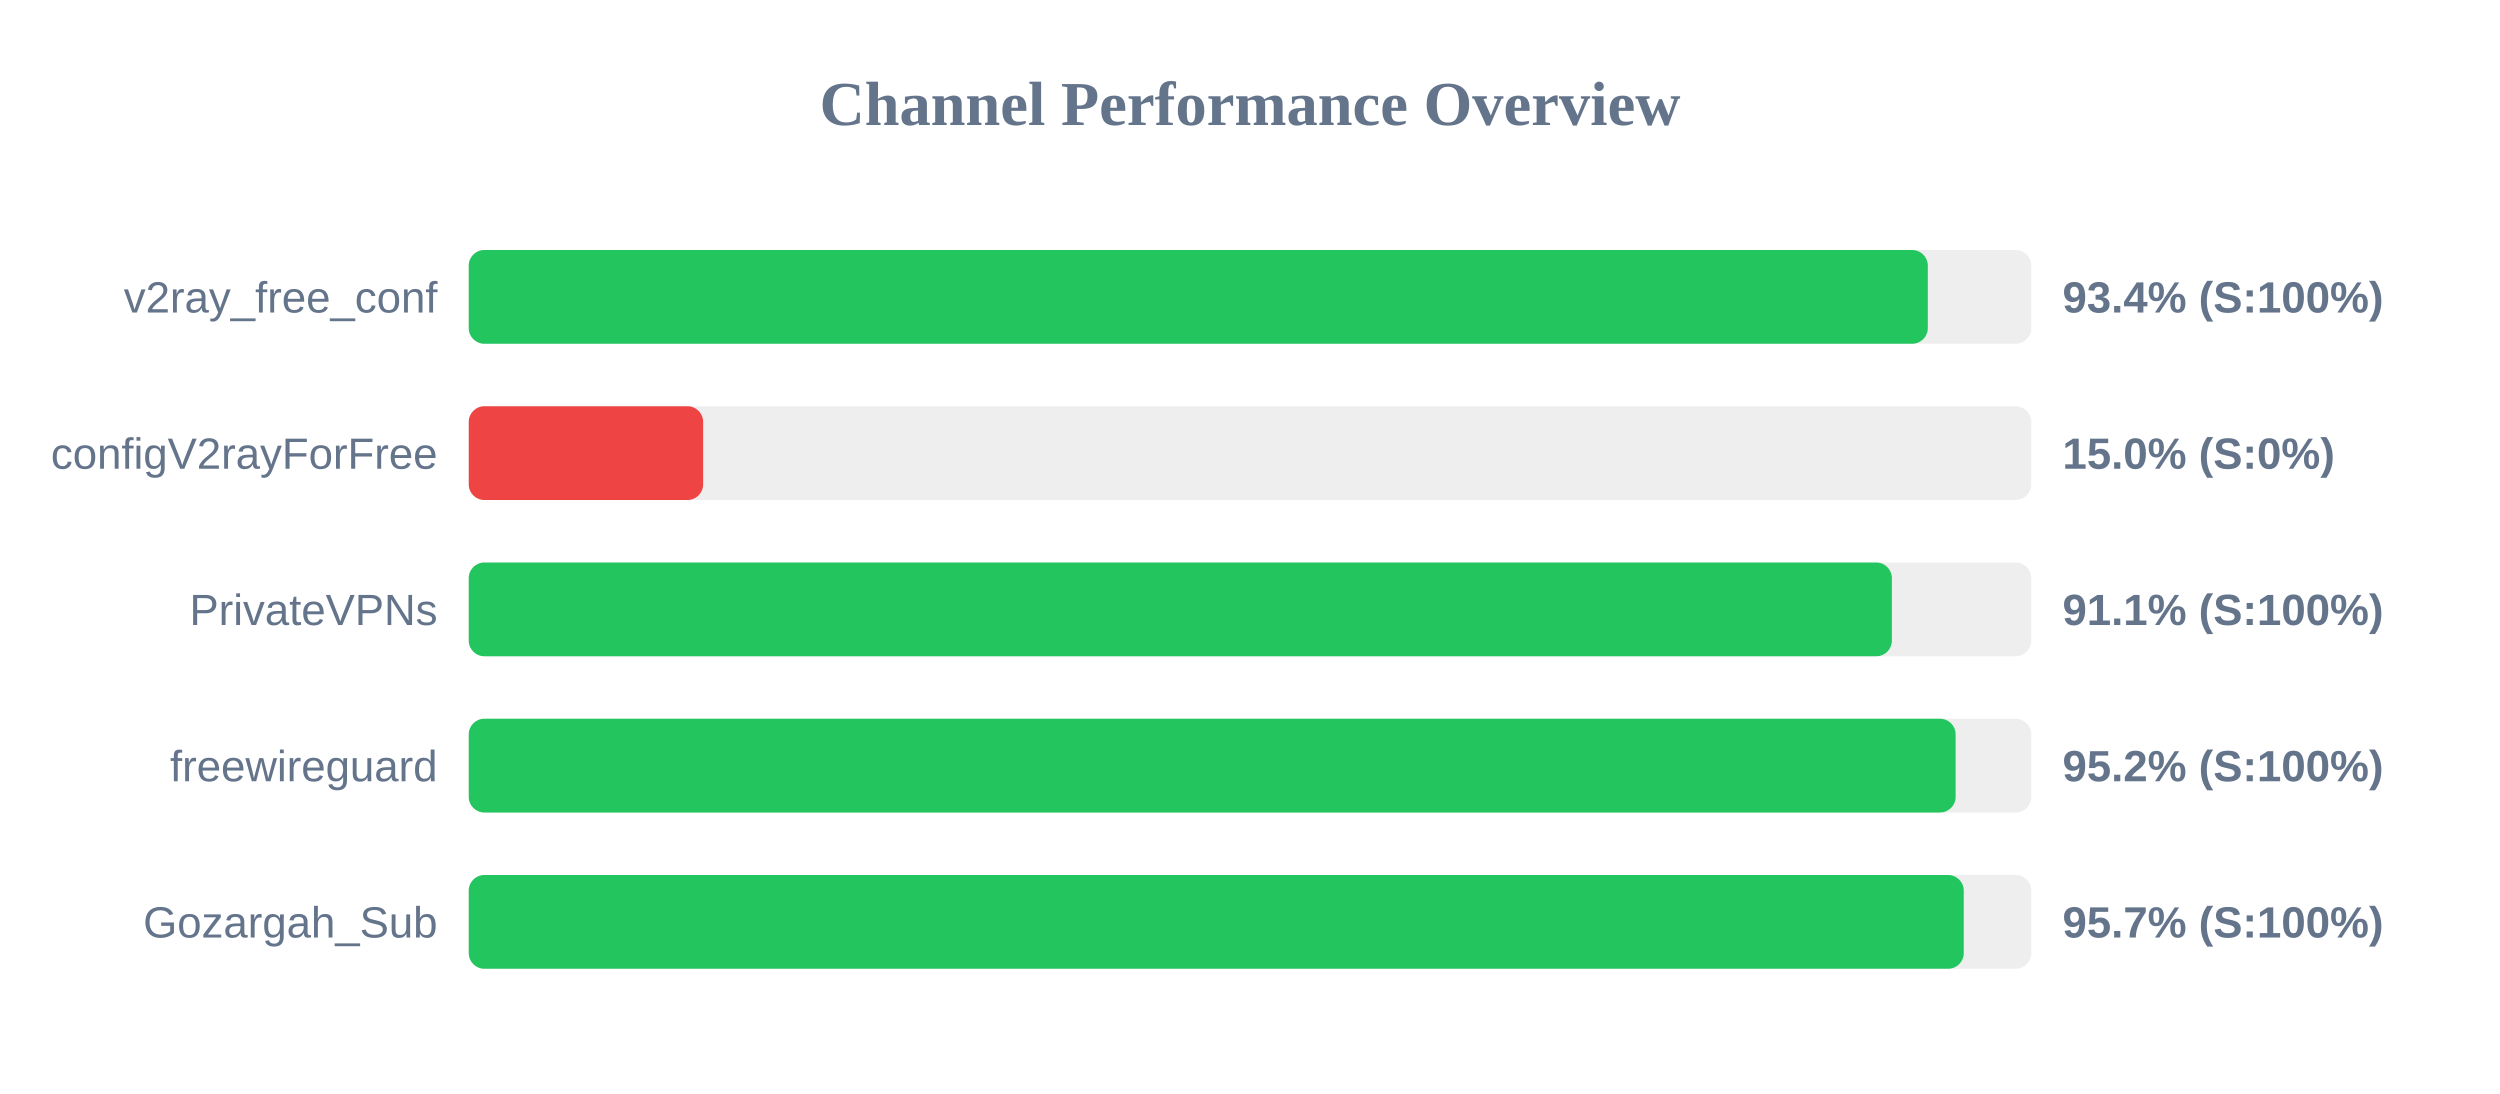
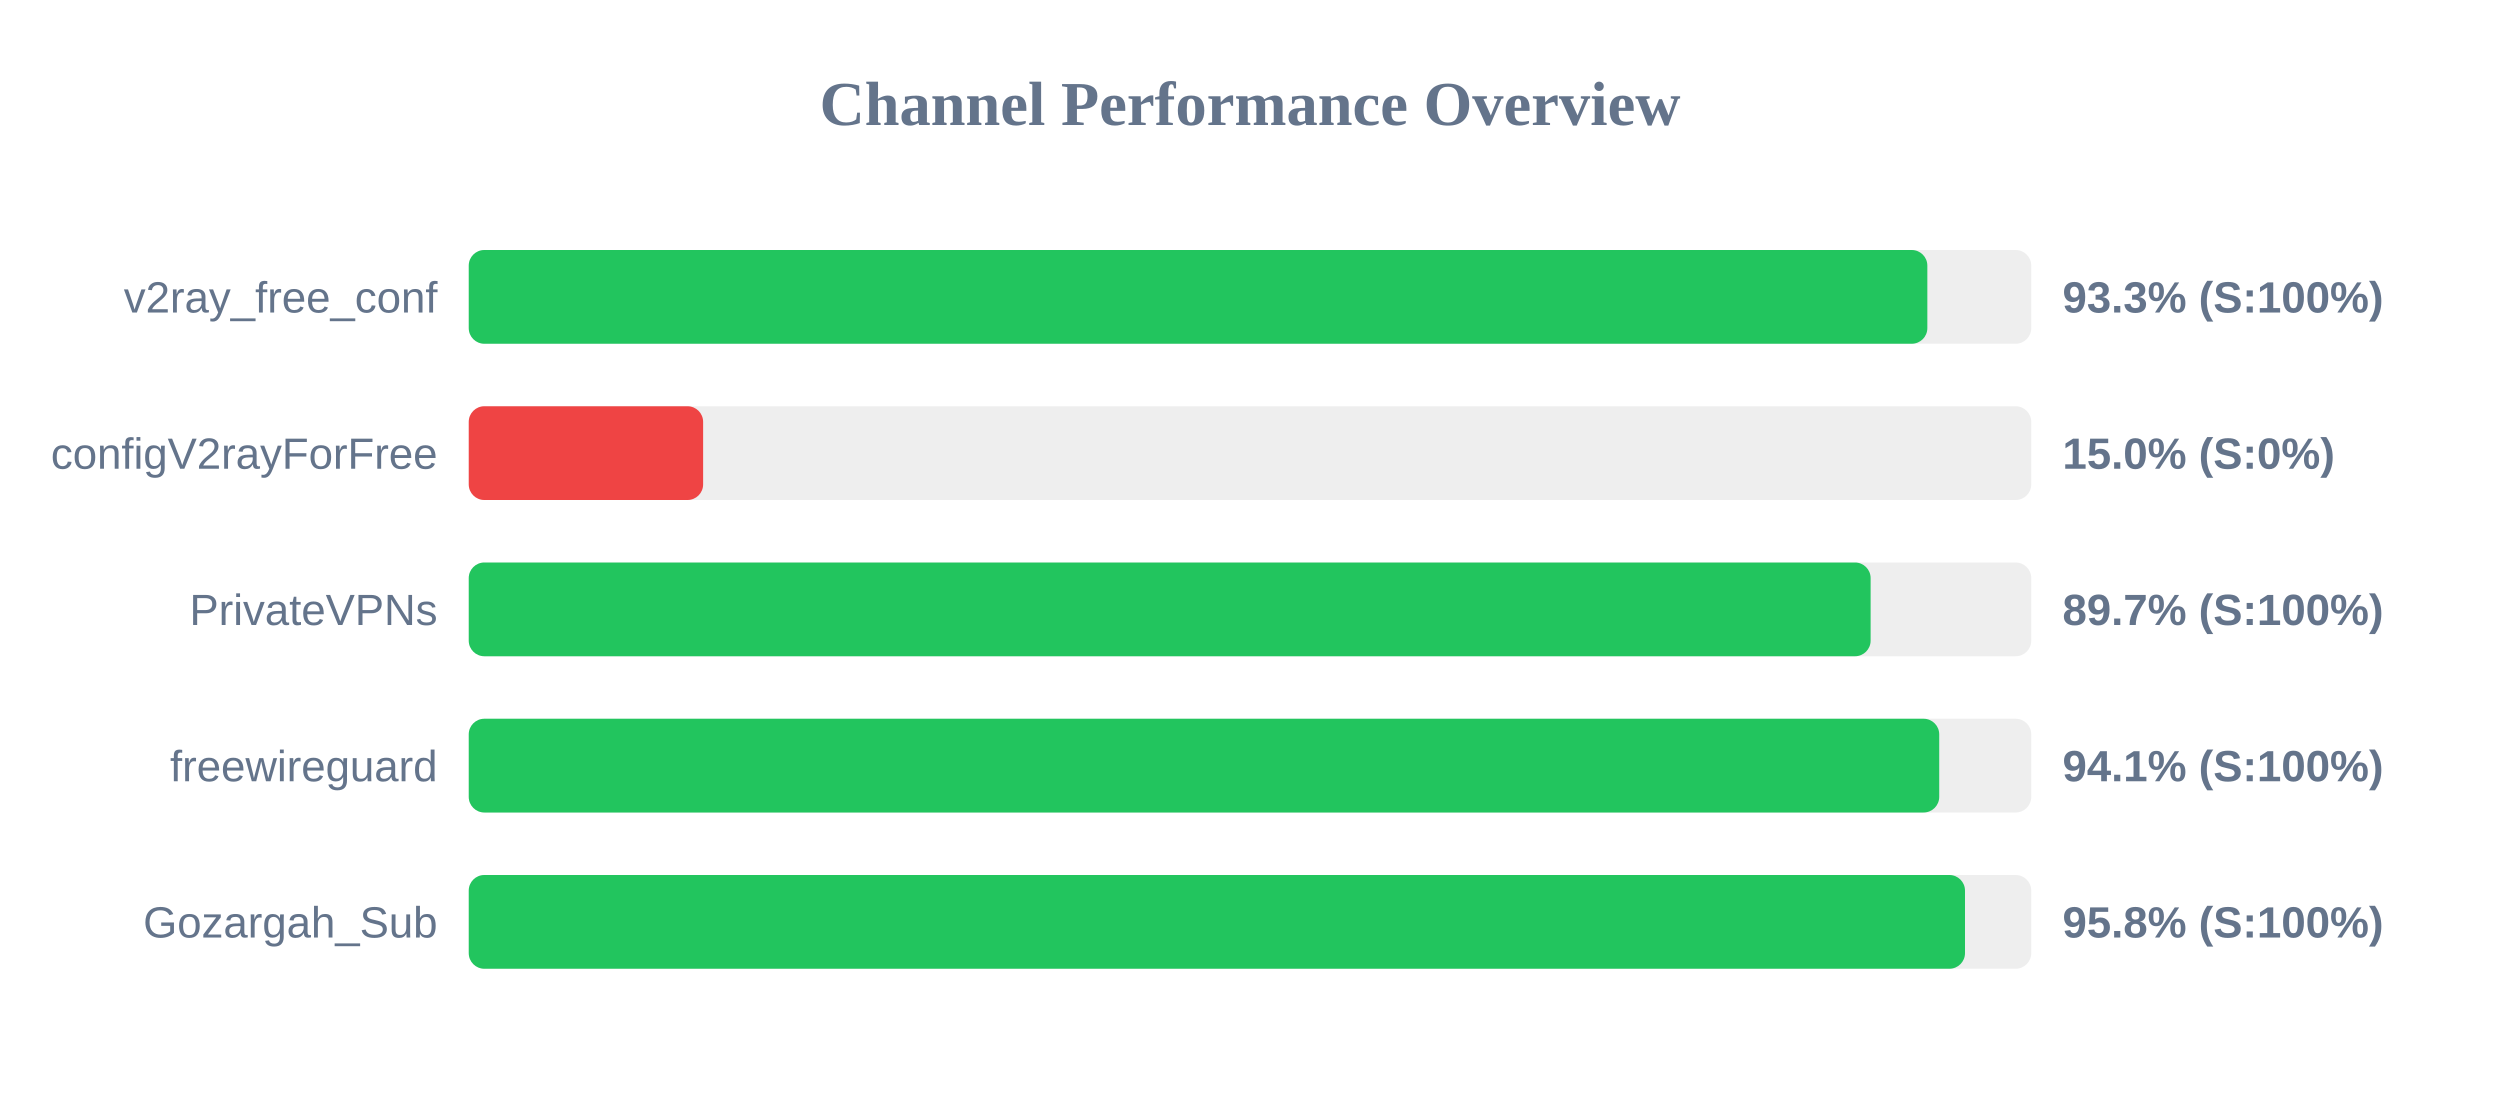
<svg xmlns="http://www.w3.org/2000/svg" width="800" height="350" version="1.1">
  <style>
        .row { font: 14px Arial; fill: #64748b; }
        .score { font: bold 14px Arial; fill: #64748b; }
    </style>
  <text x="400" y="40" text-anchor="middle" font-size="20px" font-weight="bold" fill="#64748b">Channel Performance Overview</text>
  <rect x="150" y="80" width="500" height="30" fill="#eee" rx="5" />
-   <rect x="150" y="80" width="466.9" height="30" fill="#22c55e" rx="5" />
+   <rect x="150" y="80" width="466.75" height="30" fill="#22c55e" rx="5" />
  <text x="140" y="100" text-anchor="end" class="row">v2ray_free_conf</text>
-   <text x="660" y="100" text-anchor="start" class="score">93.4% (S:100%)</text>
+   <text x="660" y="100" text-anchor="start" class="score">93.3% (S:100%)</text>
  <rect x="150" y="130" width="500" height="30" fill="#eee" rx="5" />
  <rect x="150" y="130" width="75.0" height="30" fill="#ef4444" rx="5" />
  <text x="140" y="150" text-anchor="end" class="row">configV2rayForFree</text>
  <text x="660" y="150" text-anchor="start" class="score">15.0% (S:0%)</text>
  <rect x="150" y="180" width="500" height="30" fill="#eee" rx="5" />
-   <rect x="150" y="180" width="455.4" height="30" fill="#22c55e" rx="5" />
+   <rect x="150" y="180" width="448.6" height="30" fill="#22c55e" rx="5" />
  <text x="140" y="200" text-anchor="end" class="row">PrivateVPNs</text>
-   <text x="660" y="200" text-anchor="start" class="score">91.1% (S:100%)</text>
+   <text x="660" y="200" text-anchor="start" class="score">89.7% (S:100%)</text>
  <rect x="150" y="230" width="500" height="30" fill="#eee" rx="5" />
-   <rect x="150" y="230" width="475.8" height="30" fill="#22c55e" rx="5" />
+   <rect x="150" y="230" width="470.55" height="30" fill="#22c55e" rx="5" />
  <text x="140" y="250" text-anchor="end" class="row">freewireguard</text>
-   <text x="660" y="250" text-anchor="start" class="score">95.2% (S:100%)</text>
+   <text x="660" y="250" text-anchor="start" class="score">94.1% (S:100%)</text>
  <rect x="150" y="280" width="500" height="30" fill="#eee" rx="5" />
-   <rect x="150" y="280" width="478.4" height="30" fill="#22c55e" rx="5" />
+   <rect x="150" y="280" width="478.8" height="30" fill="#22c55e" rx="5" />
  <text x="140" y="300" text-anchor="end" class="row">Gozargah_Sub</text>
-   <text x="660" y="300" text-anchor="start" class="score">95.7% (S:100%)</text>
+   <text x="660" y="300" text-anchor="start" class="score">95.8% (S:100%)</text>
</svg>
